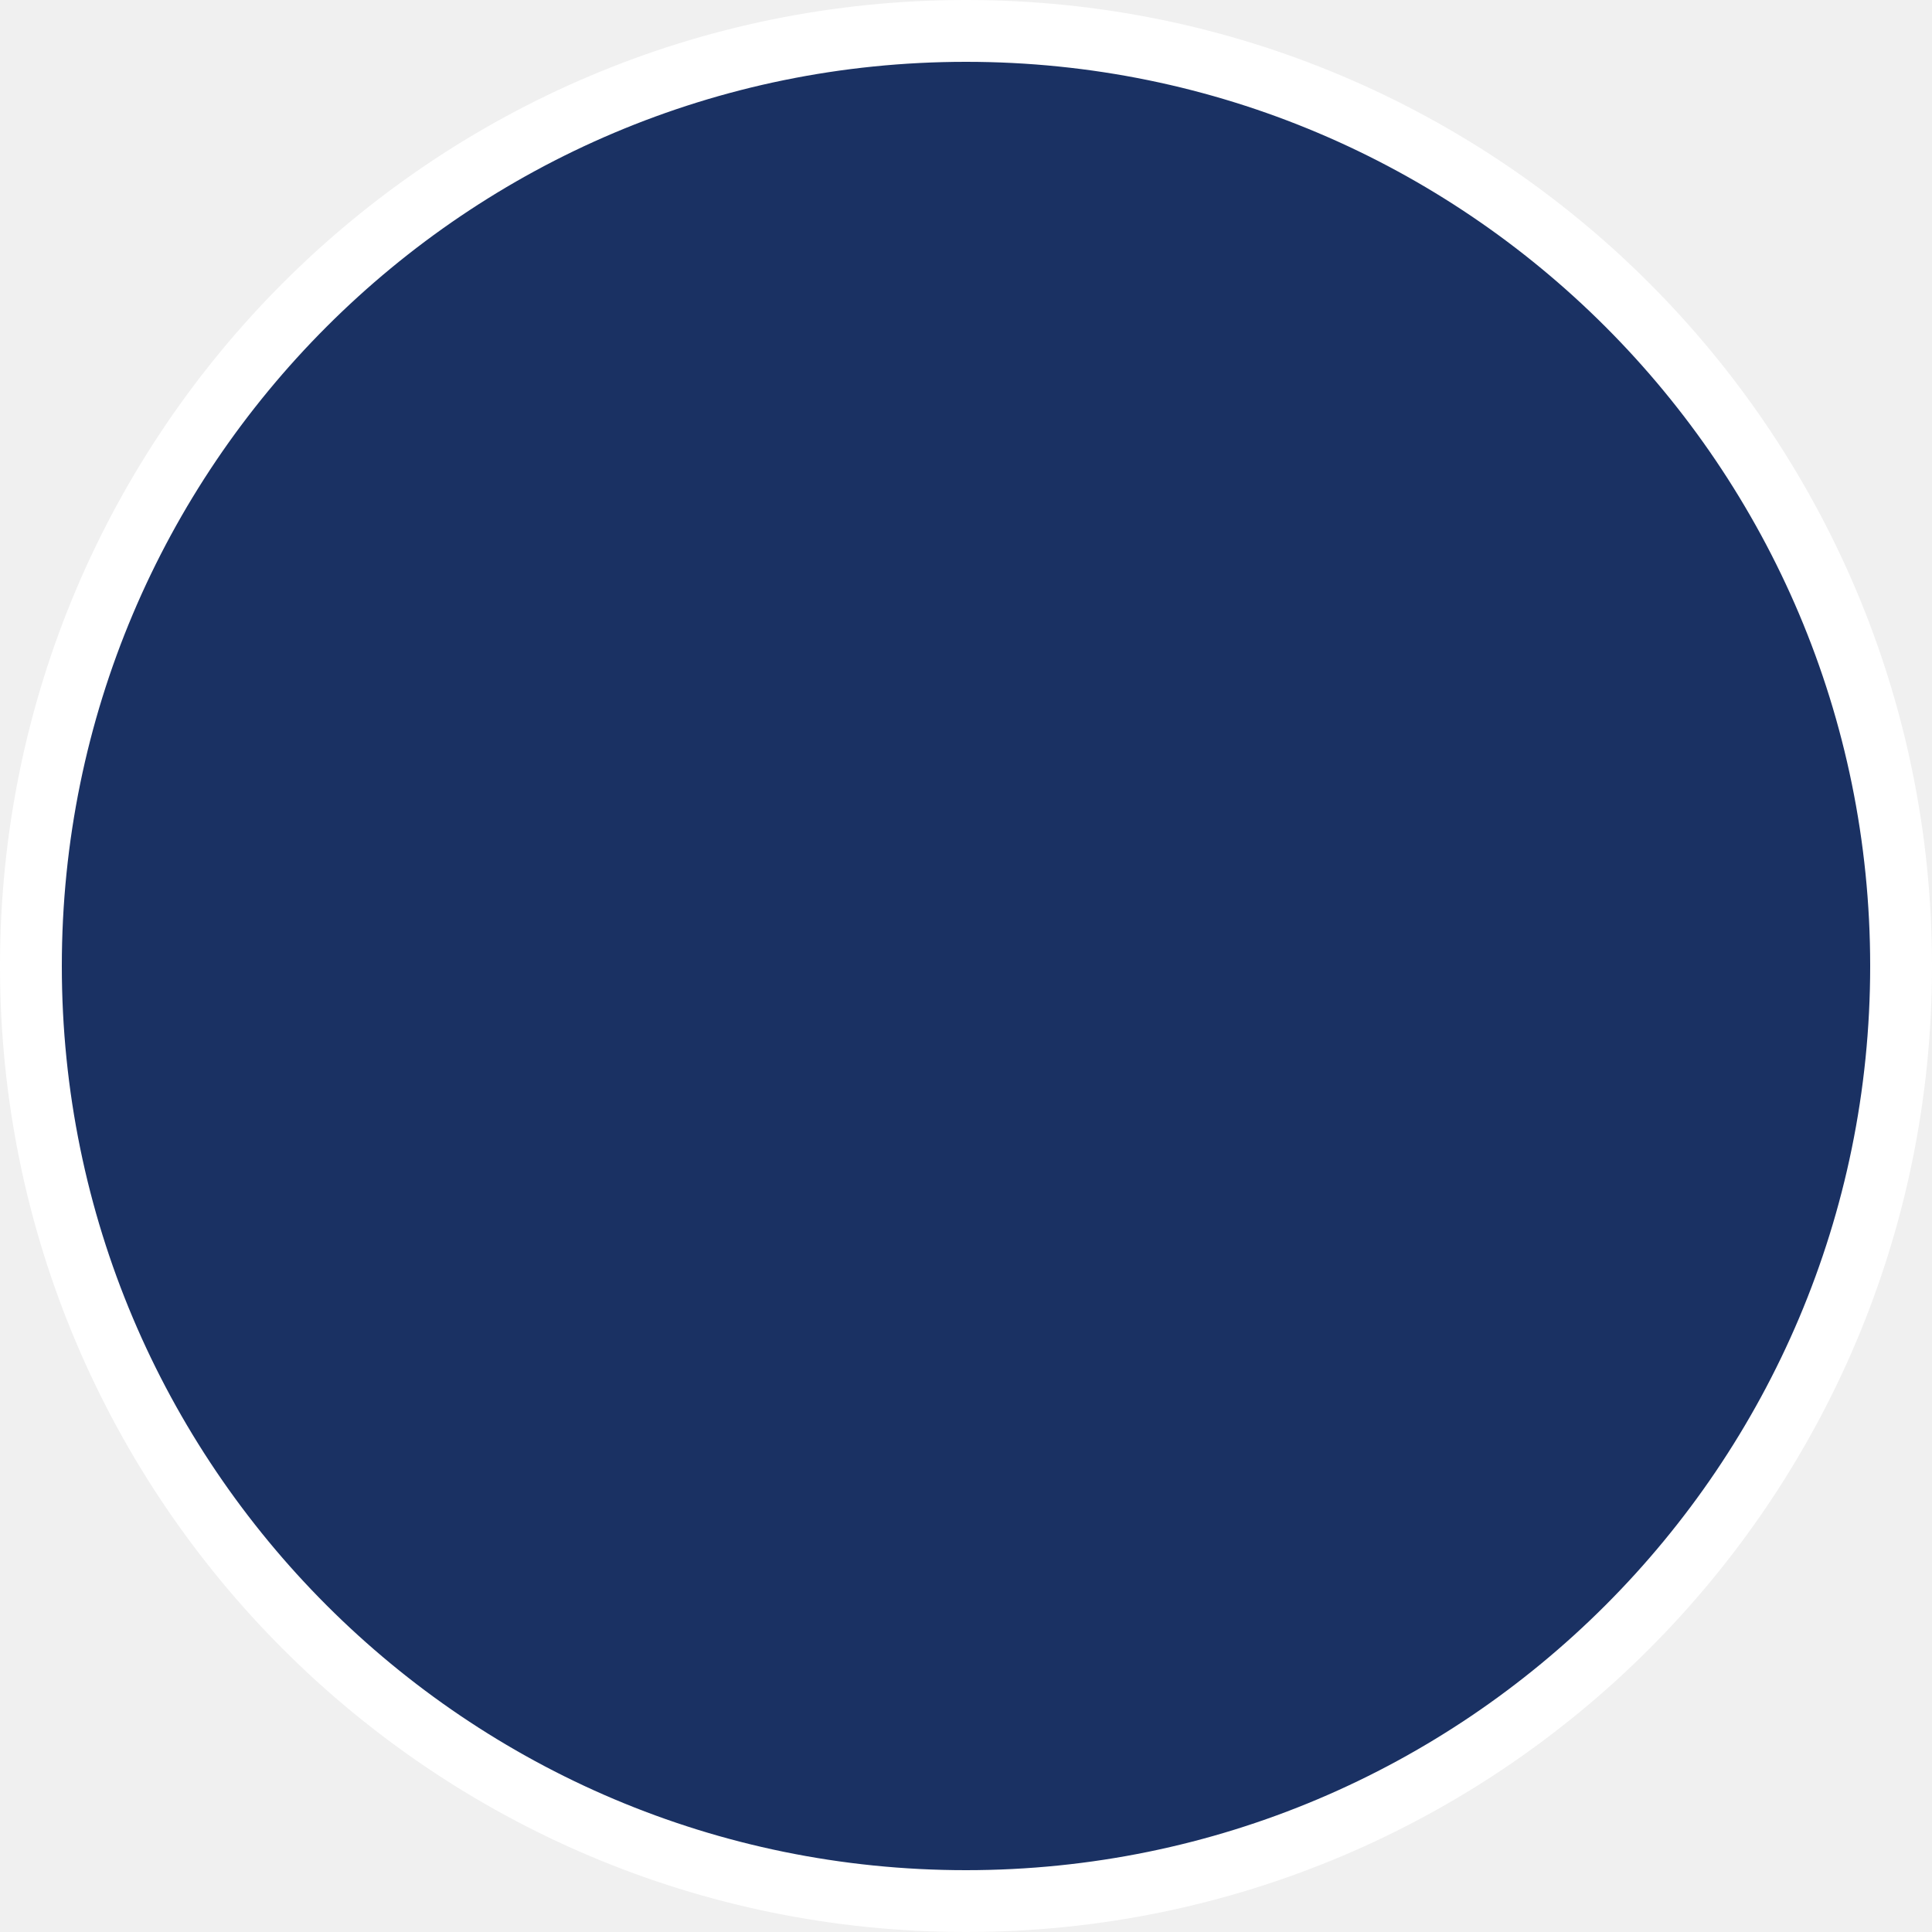
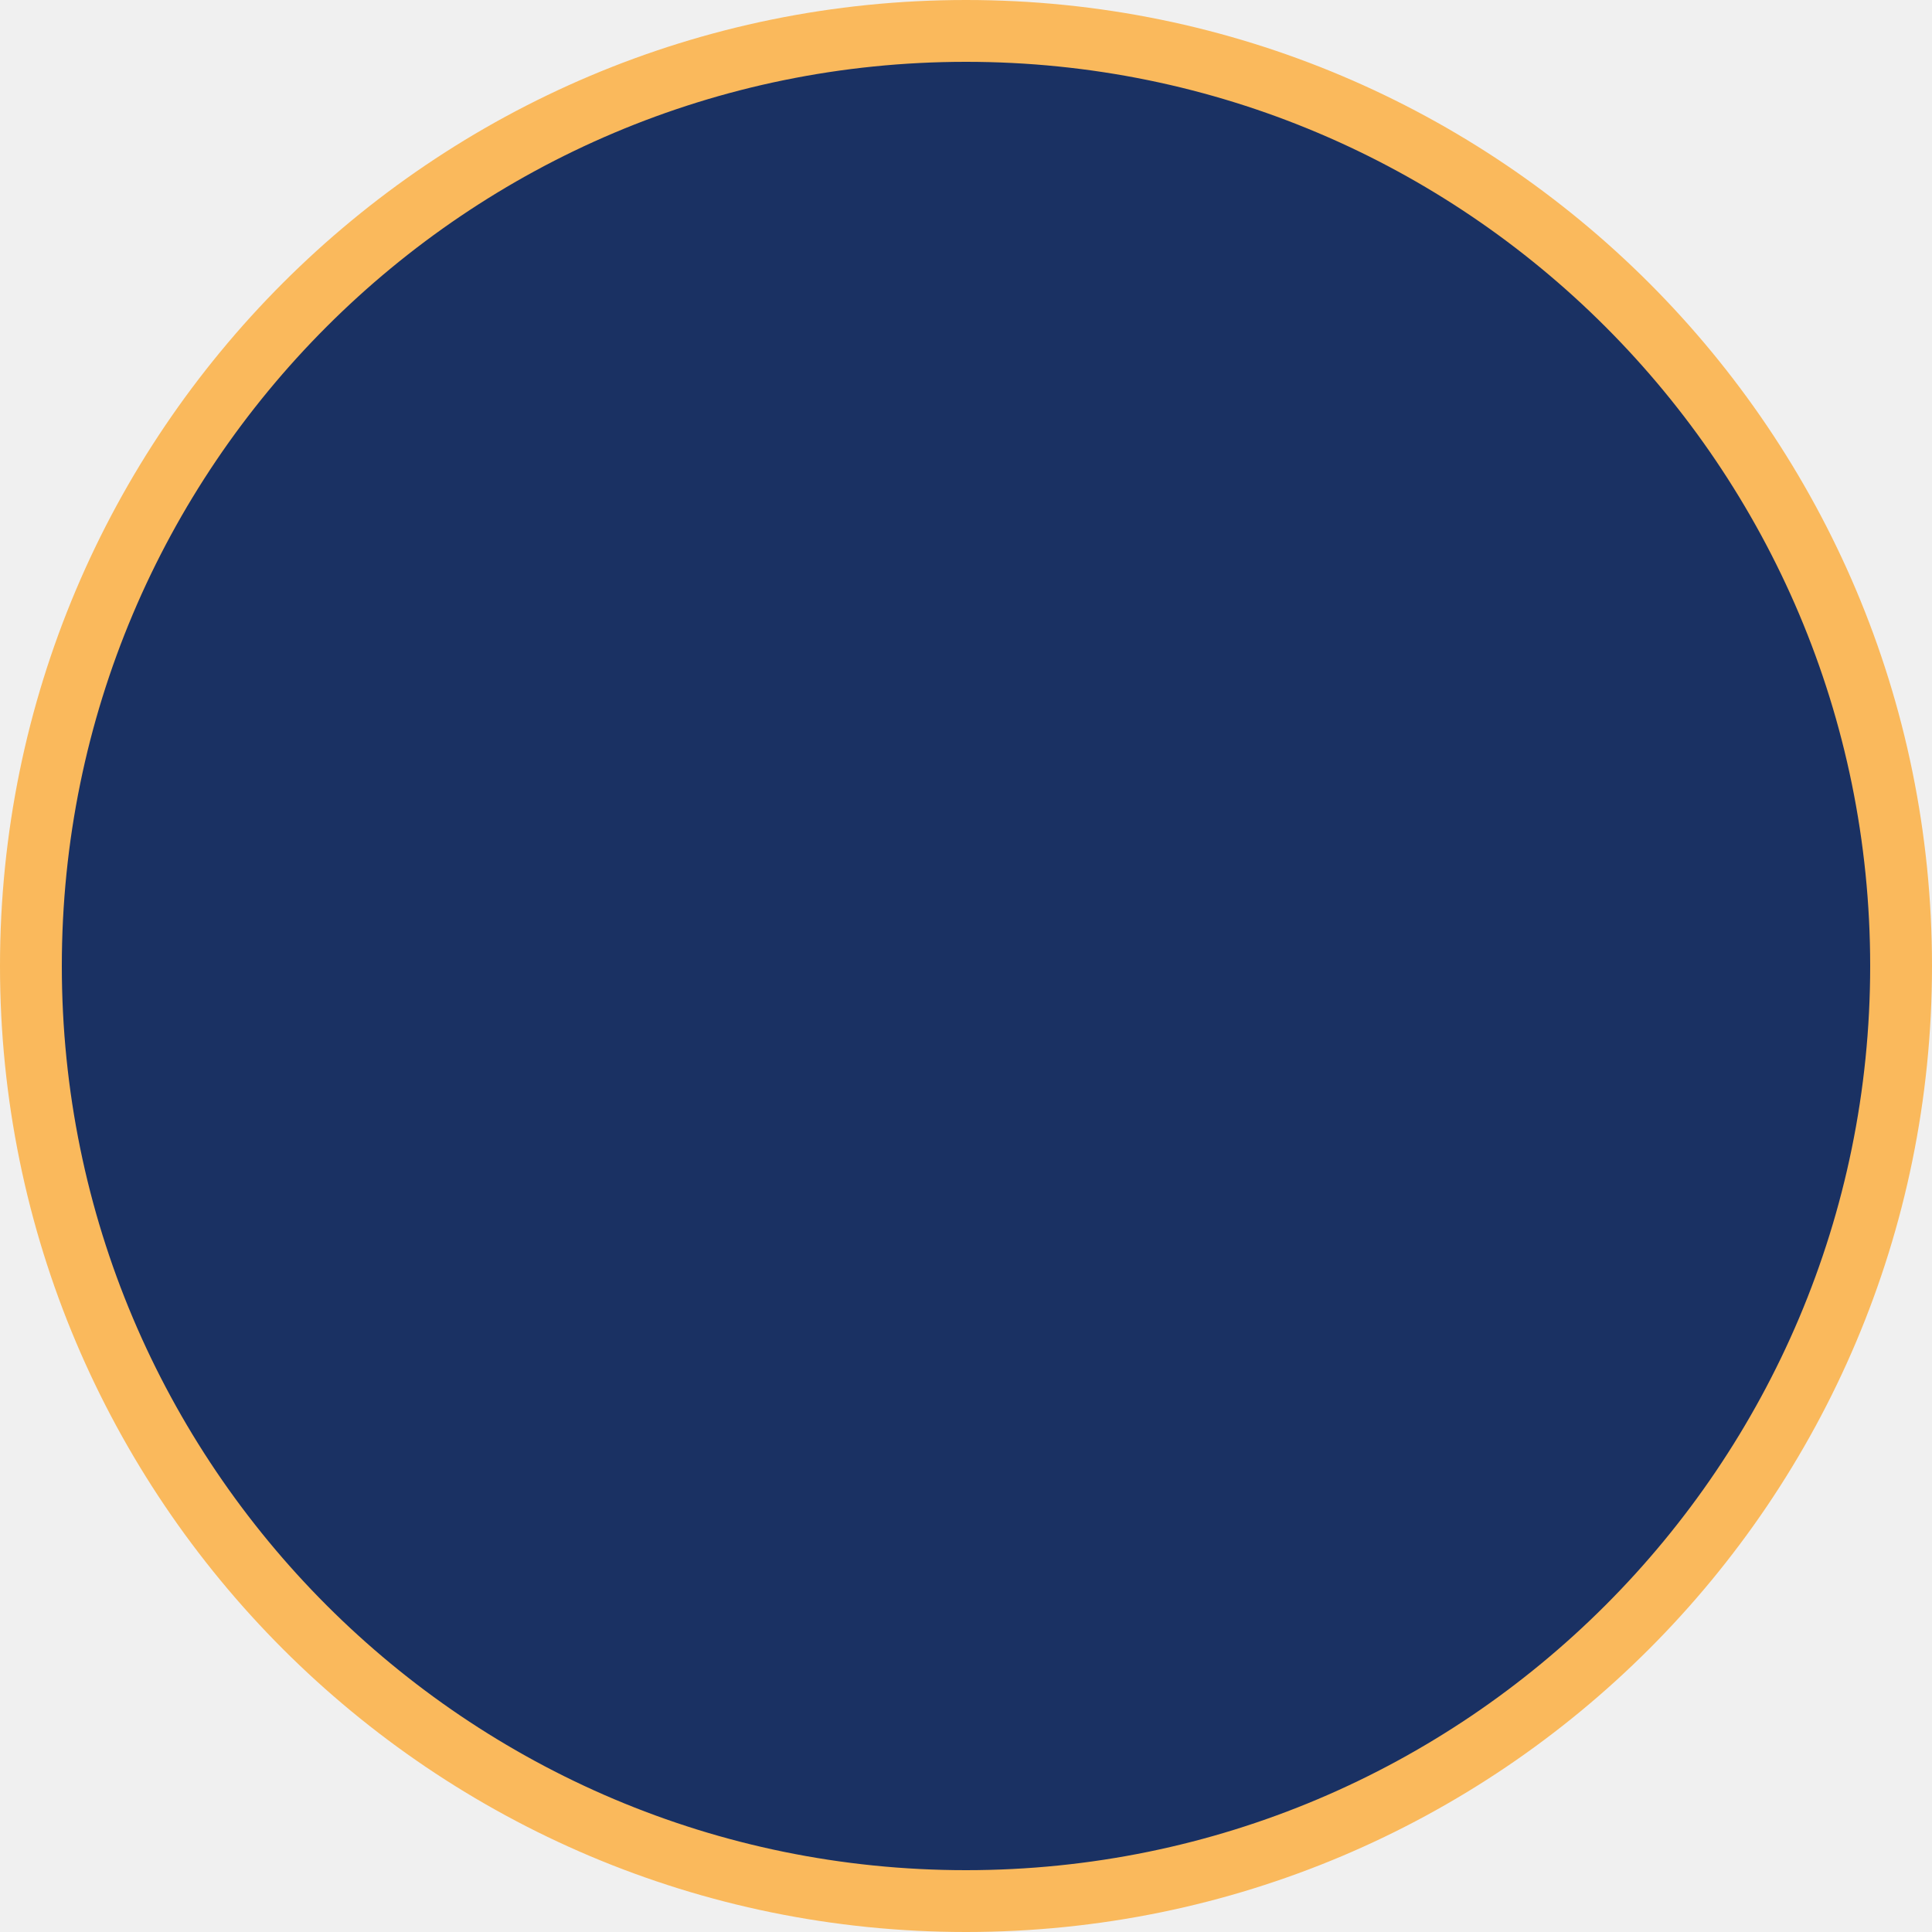
<svg xmlns="http://www.w3.org/2000/svg" width="125" height="125" viewBox="0 0 125 125" fill="none">
-   <circle cx="62.5" cy="62.5" r="60.5" fill="#1A3163" stroke="white" stroke-width="4" />
+   <circle cx="62.5" cy="62.5" r="60.5" fill="#1A3163" stroke="#FAB95C" stroke-width="4" />
</svg>
